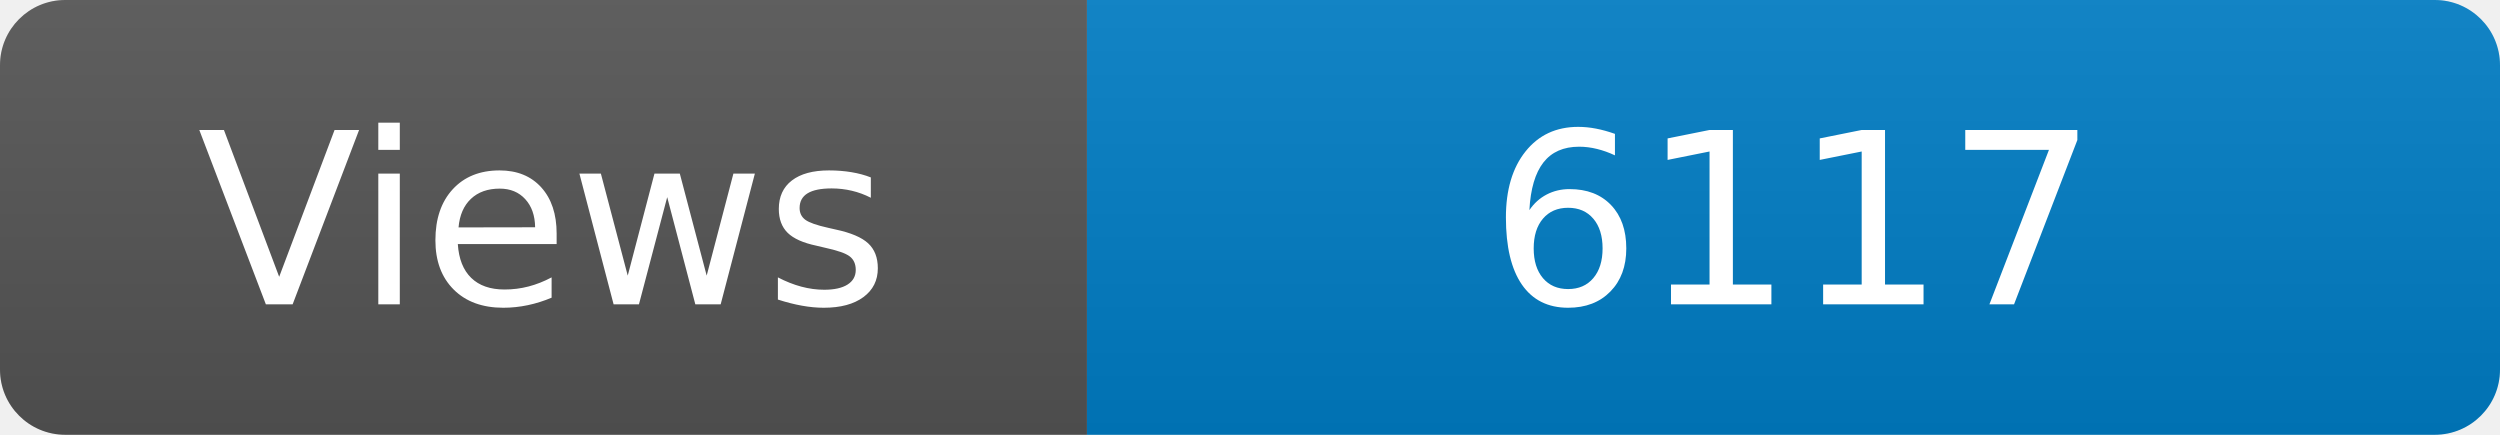
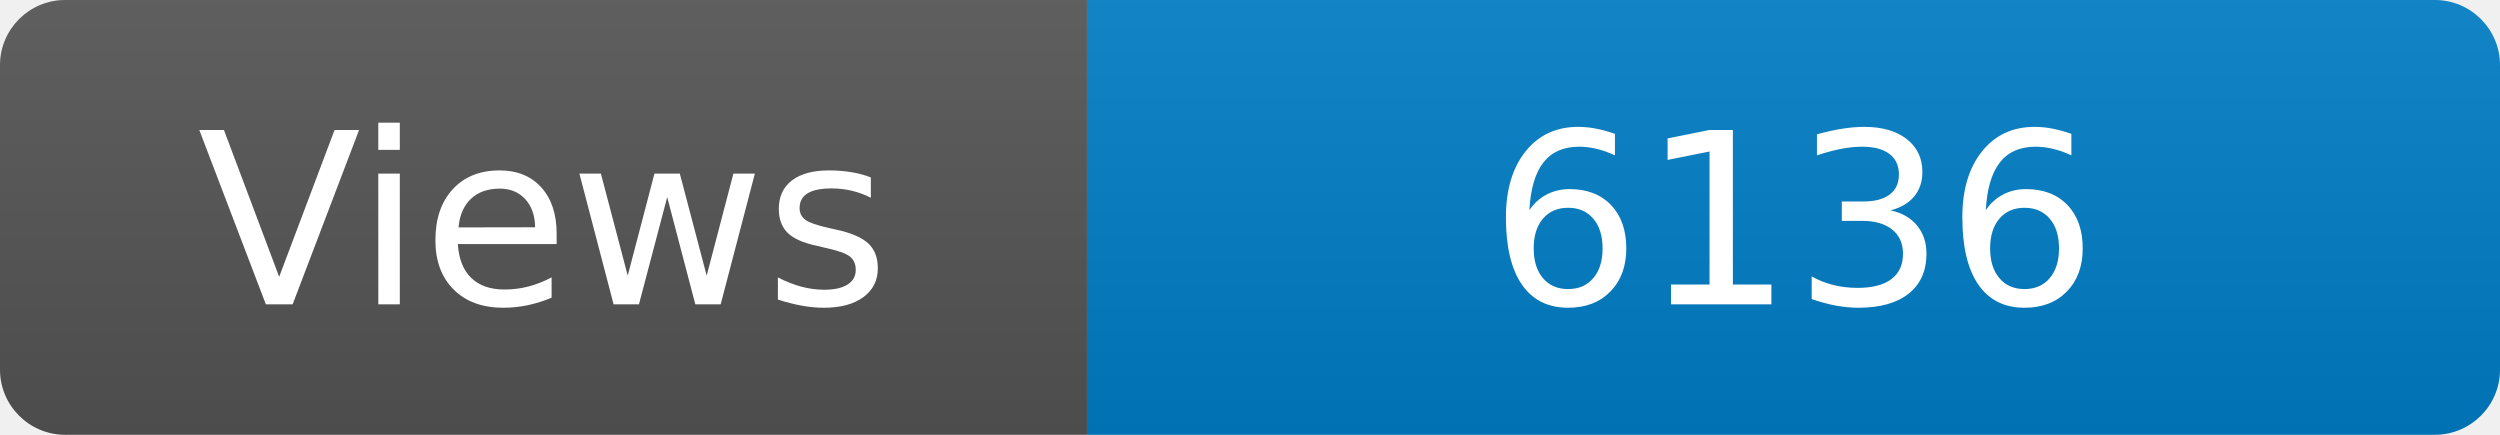
<svg xmlns="http://www.w3.org/2000/svg" width="115" height="20" role="img" aria-label="Maintained?: yes">
  <linearGradient id="s" x2="0" y2="100%">
    <stop offset="0" stop-color="#bbb" stop-opacity=".1" />
    <stop offset="1" stop-opacity=".1" />
  </linearGradient>
  <clipPath id="r">
    <rect width="115" height="20" rx="3" fill="#fff" />
  </clipPath>
  <g clip-path="url(#r)">
    <rect width="50" height="20" fill="#555" />
    <rect x="50" width="160" height="20" fill="#007ec6" />
    <rect width="115" height="20" fill="url(#s)" />
  </g>
  <g fill="#fff" text-anchor="middle" font-family="Verdana,Geneva,DejaVu Sans,sans-serif" font-size="110">
    <text x="250" y="140" transform="scale(.1)" fill="#fff">Views</text>
-     <text x="825" y="140" transform="scale(.1)" fill="#fff">6117</text>
+     <text x="825" y="140" transform="scale(.1)" fill="#fff">6136</text>
  </g>
</svg>
